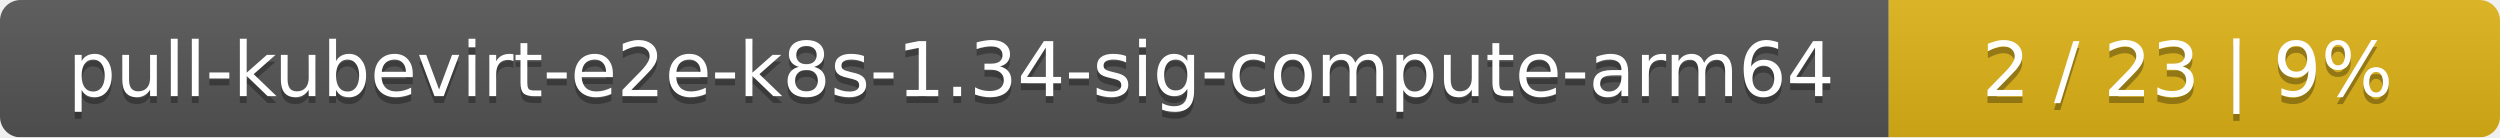
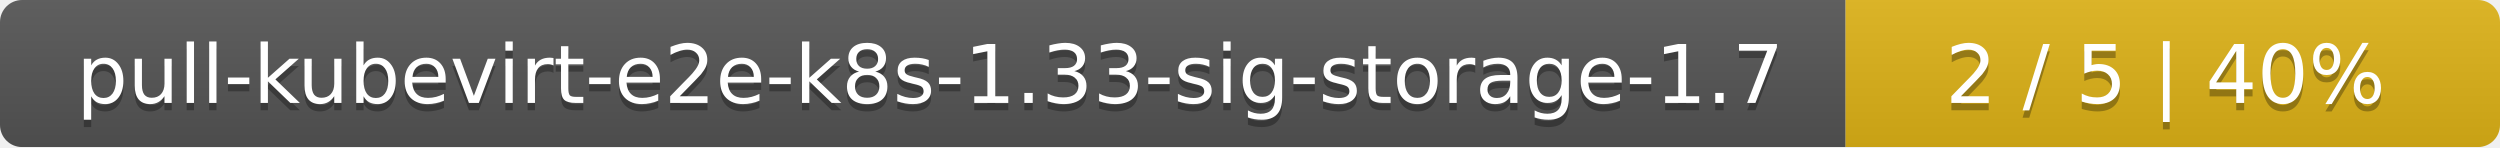
- <svg xmlns="http://www.w3.org/2000/svg" width="364" height="20">
+ <svg xmlns="http://www.w3.org/2000/svg" width="340" height="20">
  <linearGradient id="smooth" x2="0" y2="100%">
    <stop offset="0" stop-color="#bbb" stop-opacity=".1" />
    <stop offset="1" stop-opacity=".1" />
  </linearGradient>
  <mask id="round">
-     <rect width="364" height="20" rx="3" fill="#fff" />
+     <rect width="340" height="20" rx="3" fill="#fff" />
  </mask>
  <g mask="url(#round)">
-     <rect width="275" height="20" fill="#555" />
-     <rect x="275" width="89" height="20" fill="#dfb317" />
-     <rect width="364" height="20" fill="url(#smooth)" />
+     <rect width="251" height="20" fill="#555" />
+     <rect x="251" width="89" height="20" fill="#dfb317" />
+     <rect width="340" height="20" fill="url(#smooth)" />
  </g>
  <g fill="#fff" text-anchor="middle" font-family="DejaVu Sans,Verdana,Geneva,sans-serif" font-size="11">
-     <text x="138.5" y="15" fill="#010101" fill-opacity=".3">pull-kubevirt-e2e-k8s-1.34-sig-compute-arm64</text>
-     <text x="138.5" y="14">pull-kubevirt-e2e-k8s-1.34-sig-compute-arm64</text>
-     <text x="318.5" y="15" fill="#010101" fill-opacity=".3">2 / 23    |    9%</text>
-     <text x="318.5" y="14">2 / 23    |    9%</text>
+     <text x="126.5" y="15" fill="#010101" fill-opacity=".3">pull-kubevirt-e2e-k8s-1.33-sig-storage-1.7</text>
+     <text x="126.5" y="14">pull-kubevirt-e2e-k8s-1.33-sig-storage-1.7</text>
+     <text x="294.5" y="15" fill="#010101" fill-opacity=".3">2 / 5    |    40%</text>
+     <text x="294.5" y="14">2 / 5    |    40%</text>
  </g>
</svg>
